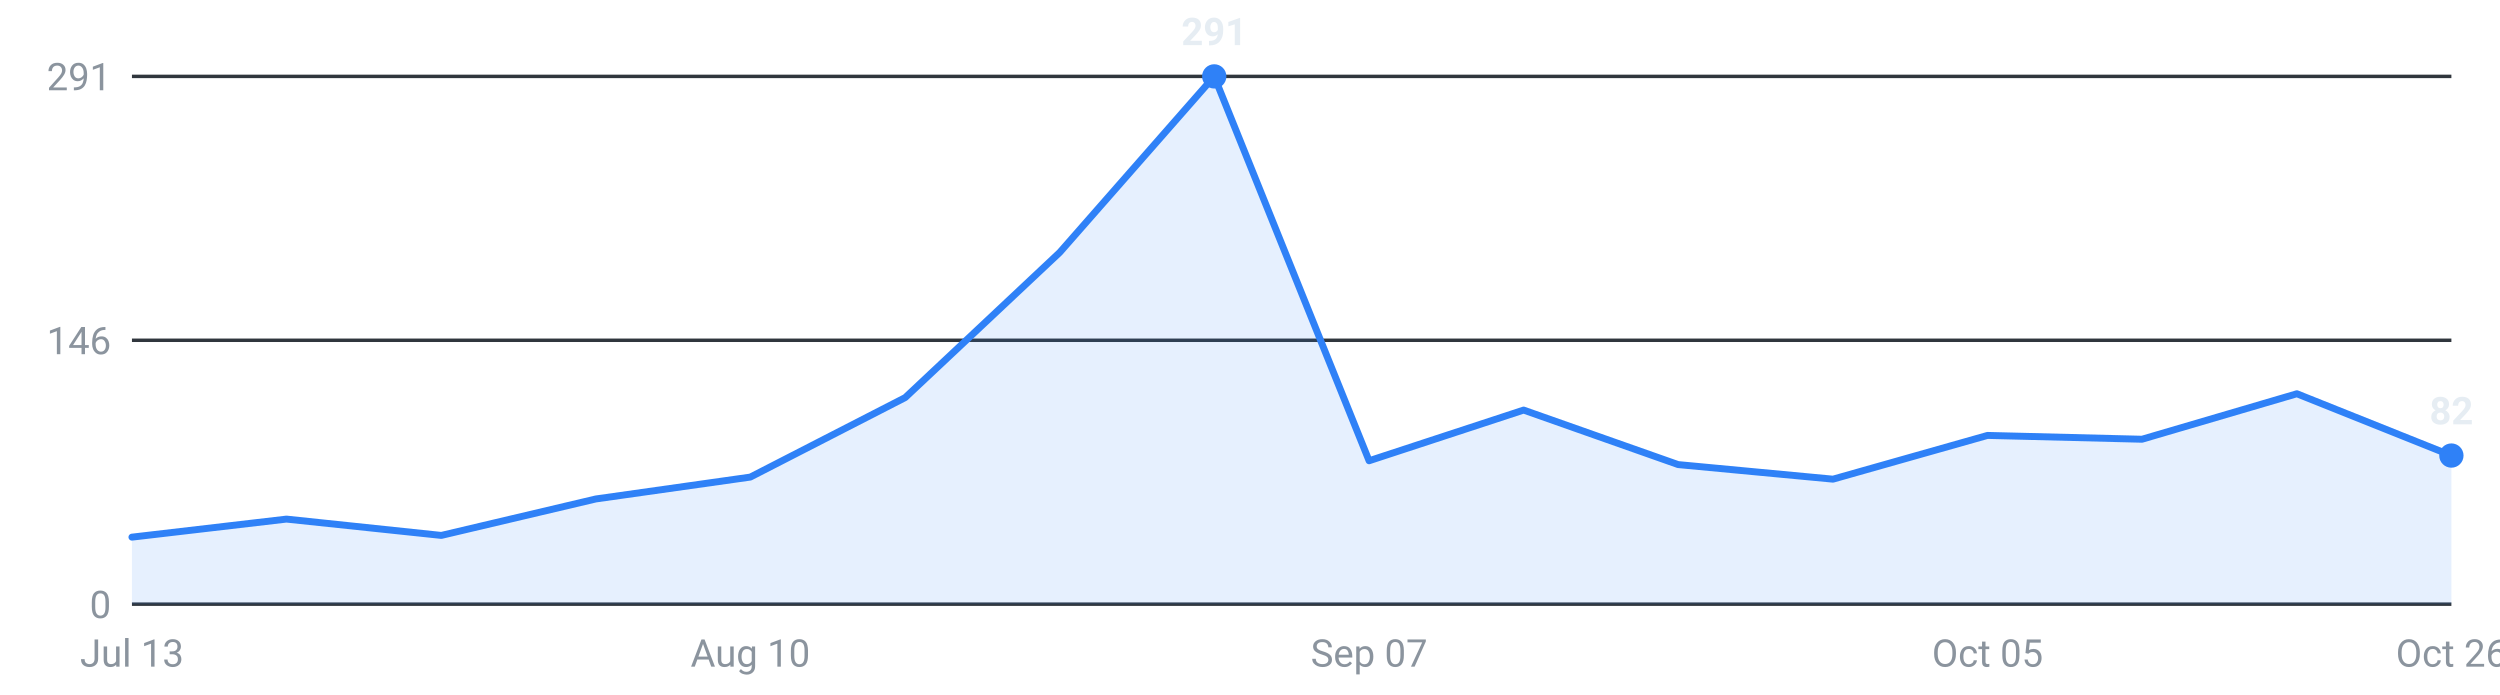
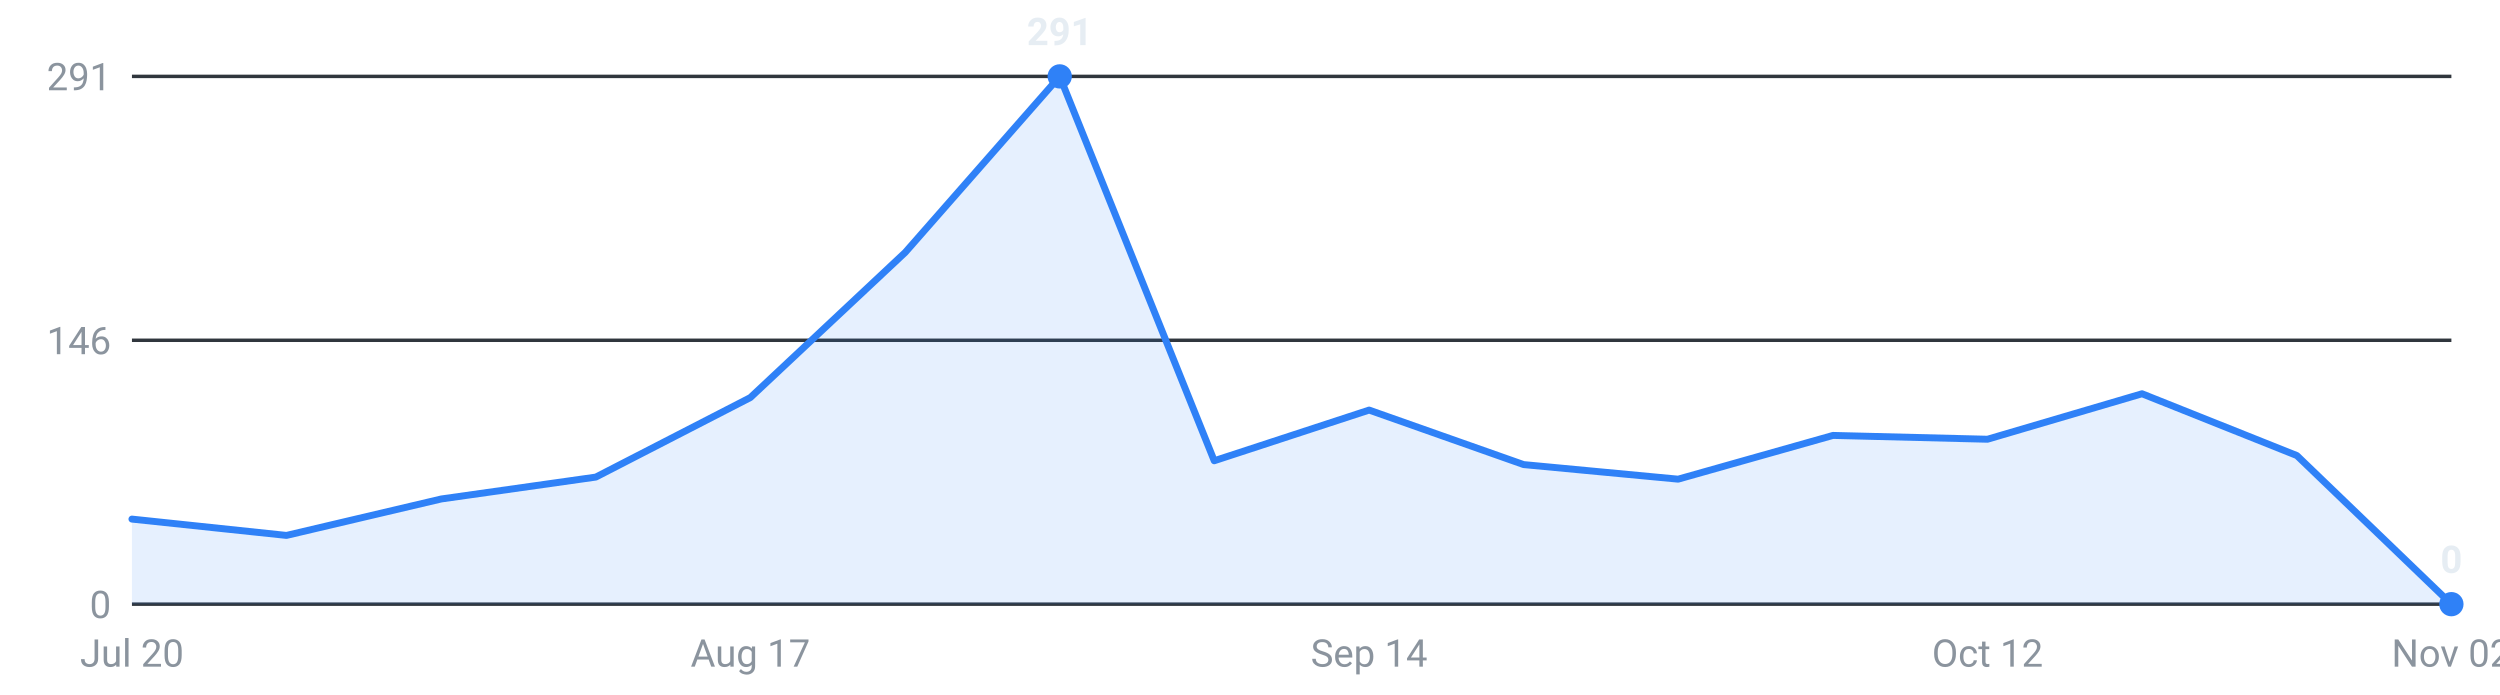
<svg xmlns="http://www.w3.org/2000/svg" viewBox="0 0 720 200" width="720" height="200" role="img" aria-label="Internships posted per week, last 16 weeks">
  <g font-family="-apple-system,Segoe UI,Roboto,sans-serif" font-size="11">
    <line x1="38" y1="174.0" x2="706" y2="174.0" stroke="#30363d" stroke-width="1" />
    <text x="32" y="178.0" text-anchor="end" fill="#8b949e">0</text>
    <line x1="38" y1="98.0" x2="706" y2="98.0" stroke="#30363d" stroke-width="1" />
    <text x="32" y="102.0" text-anchor="end" fill="#8b949e">146</text>
    <line x1="38" y1="22.0" x2="706" y2="22.0" stroke="#30363d" stroke-width="1" />
    <text x="32" y="26.0" text-anchor="end" fill="#8b949e">291</text>
-     <path d="M38.0,174 L38.0,154.7 L82.5,149.5 L127.1,154.2 L171.6,143.7 L216.1,137.4 L260.7,114.5 L305.2,72.7 L349.7,22.0 L394.3,132.7 L438.8,118.1 L483.3,133.8 L527.9,138.0 L572.4,125.4 L616.9,126.5 L661.5,113.4 L706.0,131.2 L706.0,174 Z" fill="#2f81f7" fill-opacity="0.12" />
-     <polyline points="38.0,154.7 82.5,149.5 127.1,154.2 171.6,143.7 216.1,137.4 260.7,114.5 305.2,72.7 349.7,22.0 394.3,132.7 438.8,118.1 483.3,133.8 527.9,138.0 572.4,125.4 616.9,126.5 661.5,113.4 706.0,131.2" fill="none" stroke="#2f81f7" stroke-width="2" stroke-linejoin="round" stroke-linecap="round" />
-     <circle cx="706.0" cy="131.2" r="3.5" fill="#2f81f7" />
-     <text x="706.0" y="122.2" text-anchor="middle" fill="#e6edf3" font-weight="600">82</text>
-     <circle cx="349.7" cy="22.0" r="3.5" fill="#2f81f7" />
-     <text x="349.7" y="13.0" text-anchor="middle" fill="#e6edf3" font-weight="600">291</text>
-     <text x="38.0" y="192" text-anchor="middle" fill="#8b949e">Jul 13</text>
-     <text x="216.1" y="192" text-anchor="middle" fill="#8b949e">Aug 10</text>
-     <text x="394.3" y="192" text-anchor="middle" fill="#8b949e">Sep 07</text>
-     <text x="572.4" y="192" text-anchor="middle" fill="#8b949e">Oct 05</text>
-     <text x="706.0" y="192" text-anchor="middle" fill="#8b949e">Oct 26</text>
+     <path d="M38.0,174 L38.0,149.5 L82.5,154.2 L127.1,143.7 L171.6,137.4 L216.1,114.5 L260.7,72.7 L305.2,22.0 L349.7,132.7 L394.3,118.1 L438.8,133.8 L483.3,138.0 L527.9,125.4 L572.4,126.5 L616.9,113.4 L661.5,131.2 L706.0,174.0 L706.0,174 Z" fill="#2f81f7" fill-opacity="0.12" />
+     <polyline points="38.0,149.5 82.5,154.2 127.1,143.7 171.6,137.4 216.1,114.5 260.7,72.7 305.2,22.0 349.7,132.7 394.3,118.1 438.8,133.8 483.3,138.0 527.9,125.4 572.4,126.5 616.9,113.4 661.5,131.2 706.0,174.0" fill="none" stroke="#2f81f7" stroke-width="2" stroke-linejoin="round" stroke-linecap="round" />
+     <circle cx="305.2" cy="22.0" r="3.5" fill="#2f81f7" />
+     <text x="305.2" y="13.0" text-anchor="middle" fill="#e6edf3" font-weight="600">291</text>
+     <circle cx="706.0" cy="174.0" r="3.5" fill="#2f81f7" />
+     <text x="706.0" y="165.0" text-anchor="middle" fill="#e6edf3" font-weight="600">0</text>
+     <text x="38.0" y="192" text-anchor="middle" fill="#8b949e">Jul 20</text>
+     <text x="216.1" y="192" text-anchor="middle" fill="#8b949e">Aug 17</text>
+     <text x="394.3" y="192" text-anchor="middle" fill="#8b949e">Sep 14</text>
+     <text x="572.4" y="192" text-anchor="middle" fill="#8b949e">Oct 12</text>
+     <text x="706.0" y="192" text-anchor="middle" fill="#8b949e">Nov 02</text>
  </g>
</svg>
